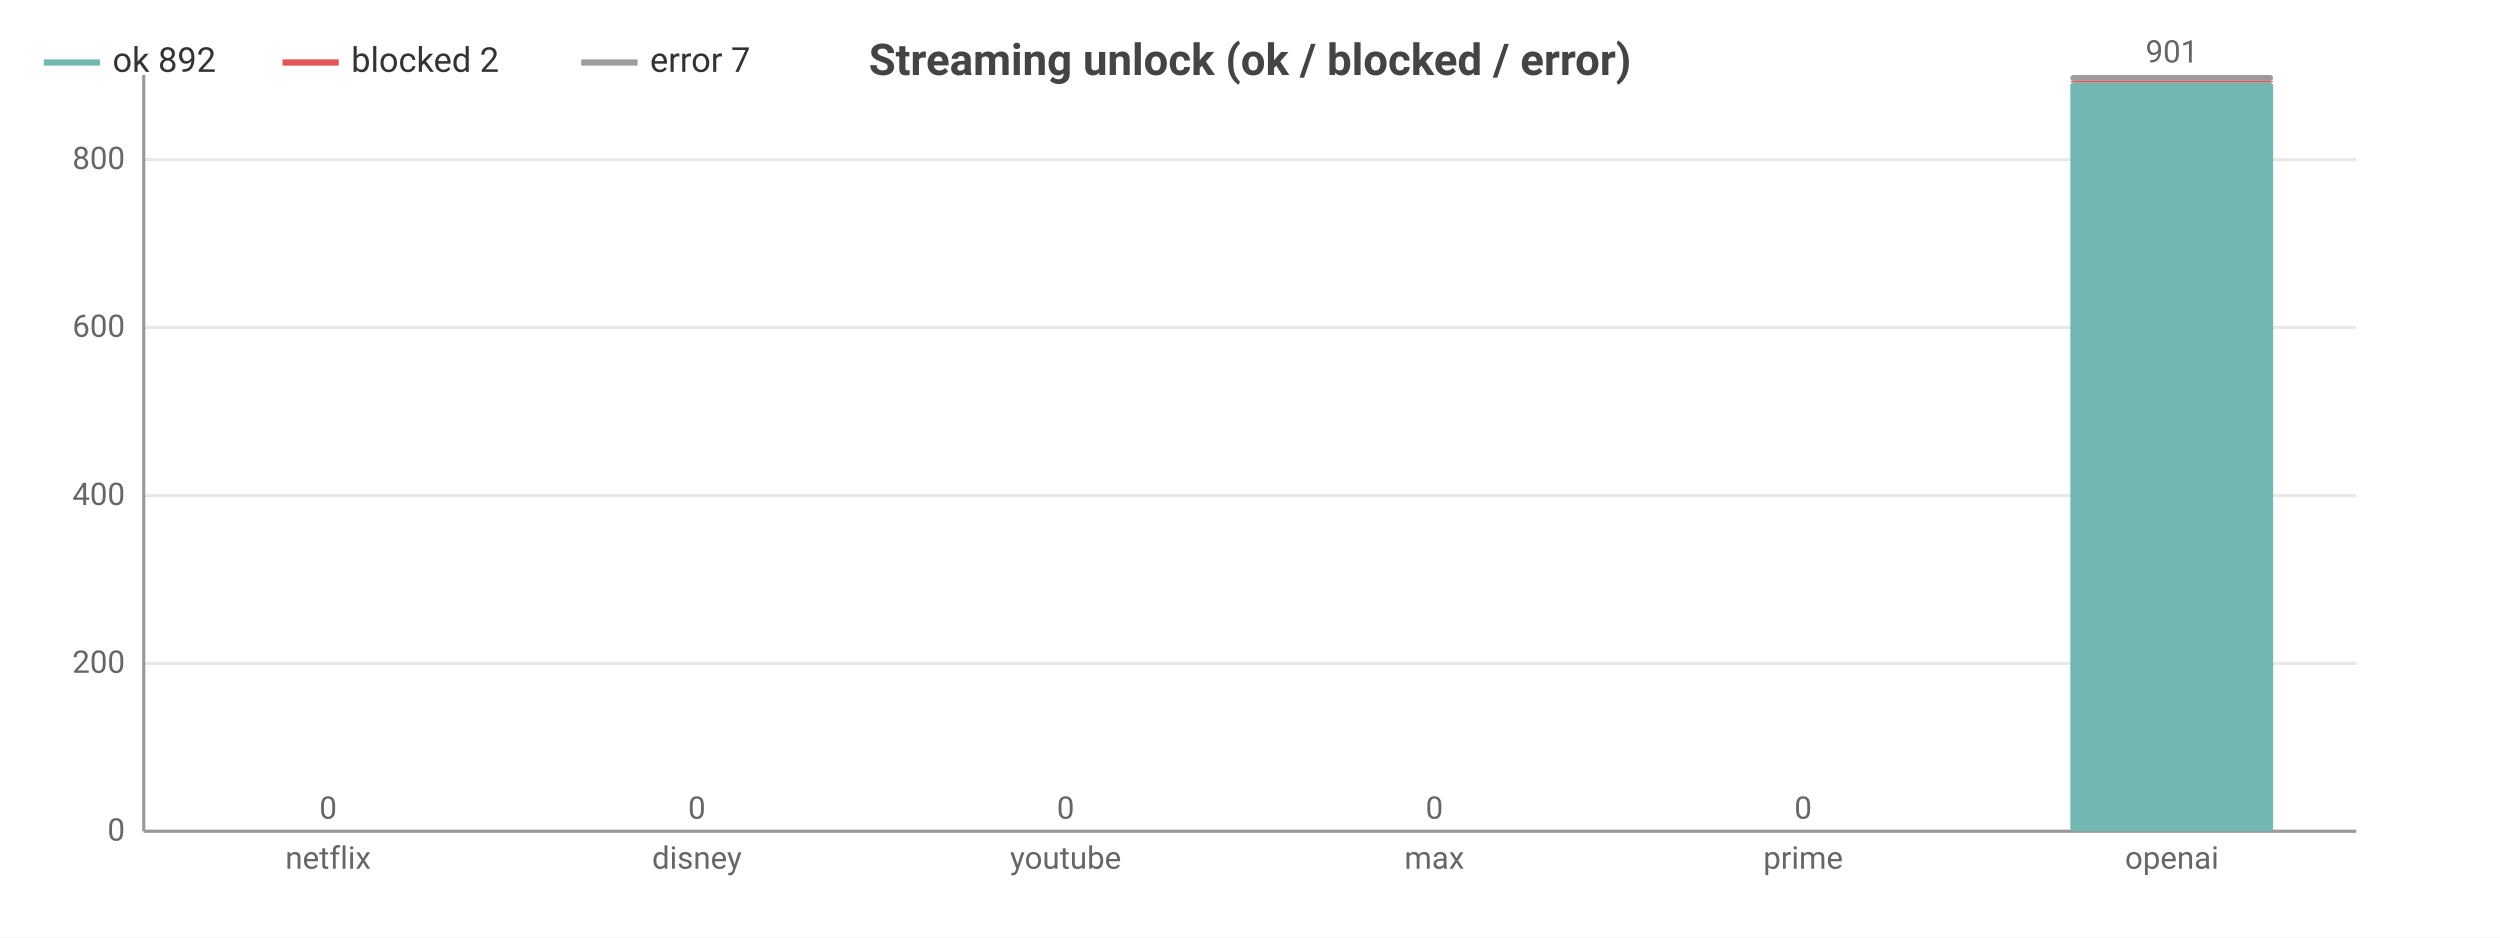
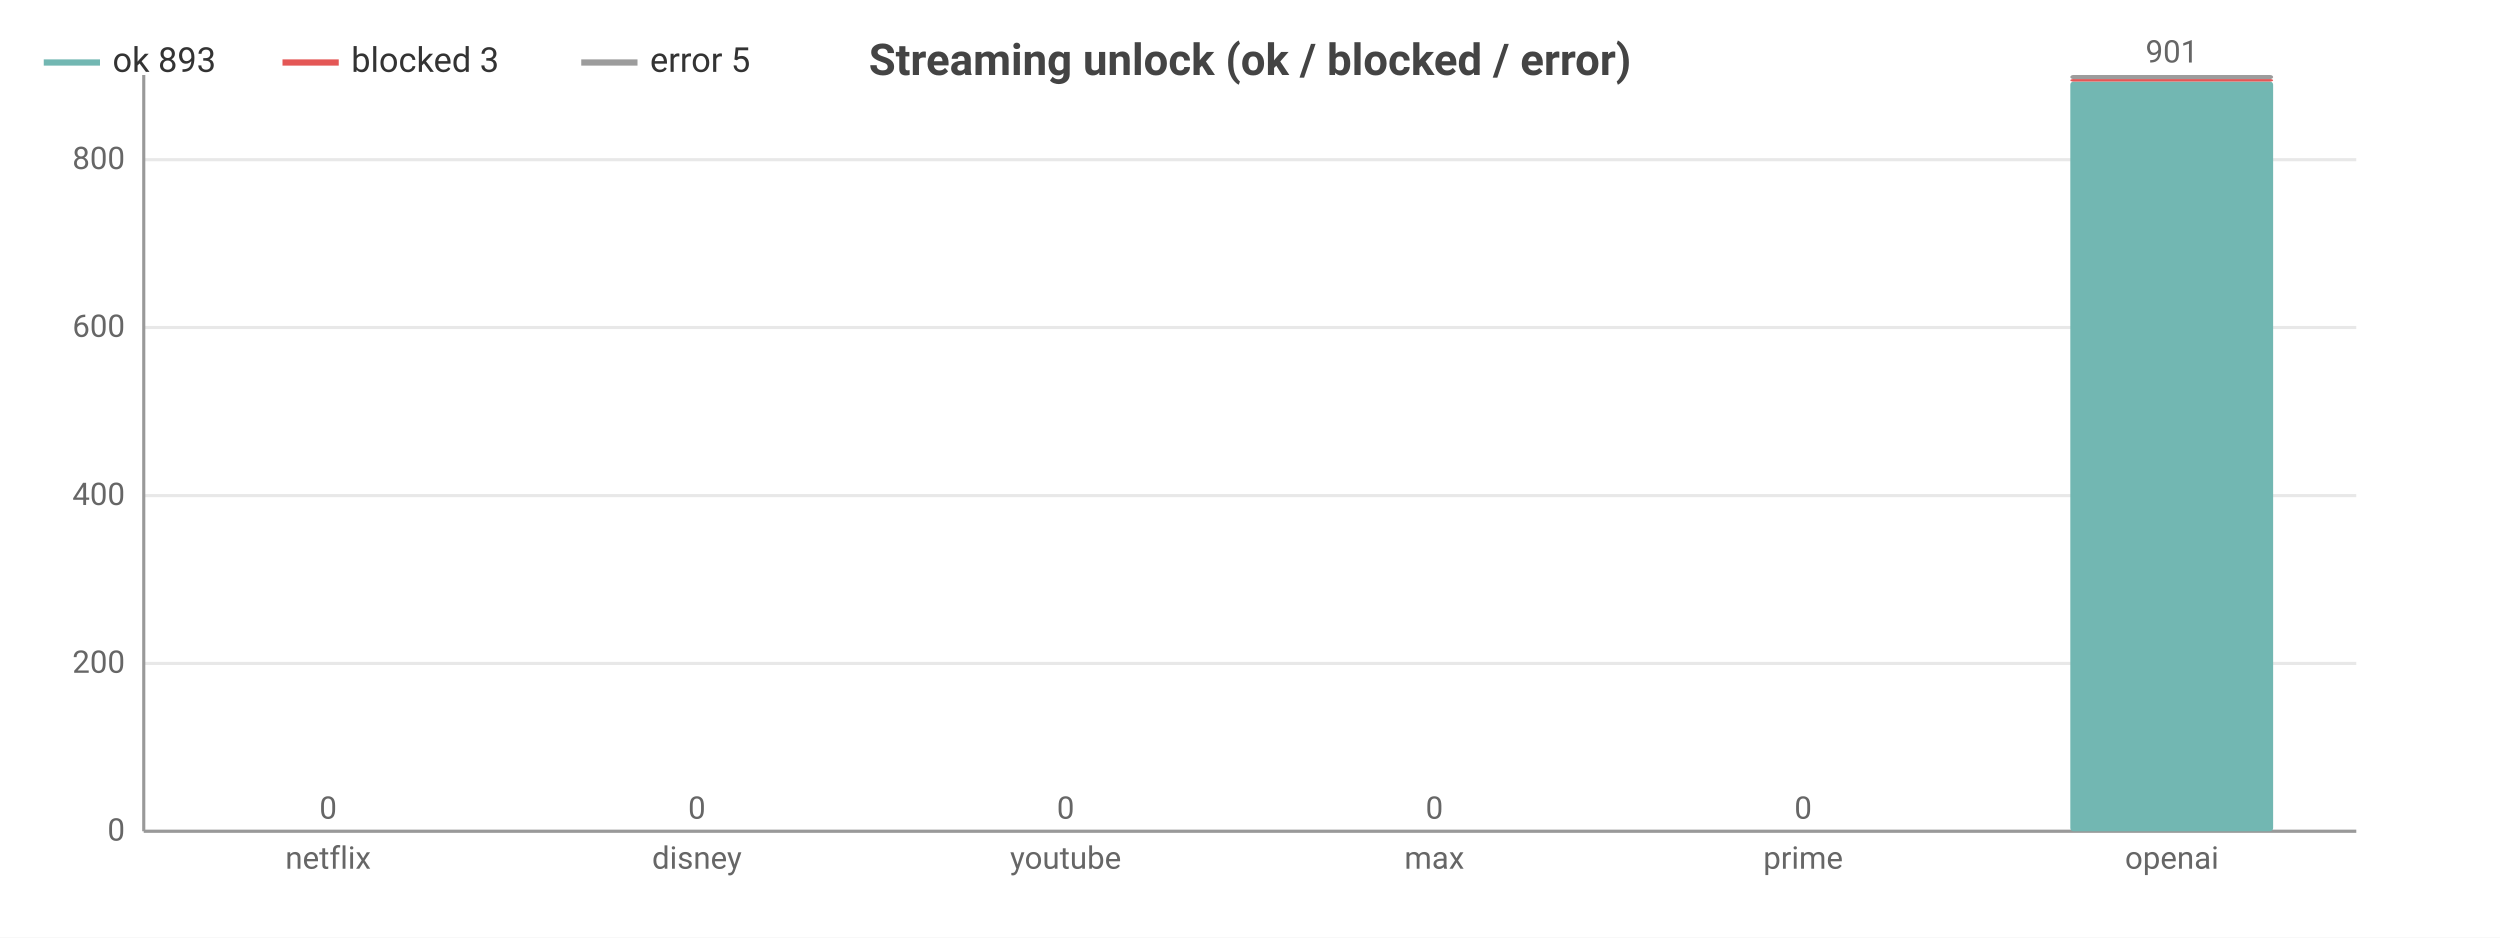
<svg xmlns="http://www.w3.org/2000/svg" width="800" height="300" viewBox="0 0 800 300">
  <rect width="800" height="300" fill="#ffffff" />
  <style>text{font-family:system-ui,-apple-system,'Segoe UI',Roboto,sans-serif}.g{stroke:#e8e8e8;stroke-width:1}.a{stroke:#999;stroke-width:1}.t{font-size:10px;fill:#666}.m{font-size:10px;text-anchor:middle;fill:#666}.e{font-size:10px;text-anchor:end;fill:#666}.l{font-size:11px;fill:#333}.tt{font-size:14px;font-weight:600;text-anchor:middle;fill:#444}.em{font-size:13px;text-anchor:middle;fill:#999}</style>
  <text class="tt" x="400.0" y="24">Streaming unlock (ok / blocked / error)</text>
  <line class="g" x1="46" y1="266" x2="754" y2="266" />
  <text class="e" x="40" y="269">0</text>
  <line class="g" x1="46" y1="212.3" x2="754" y2="212.3" />
  <text class="e" x="40" y="215.3">200</text>
  <line class="g" x1="46" y1="158.6" x2="754" y2="158.6" />
  <text class="e" x="40" y="161.6">400</text>
  <line class="g" x1="46" y1="104.8" x2="754" y2="104.8" />
  <text class="e" x="40" y="107.8">600</text>
  <line class="g" x1="46" y1="51.1" x2="754" y2="51.1" />
  <text class="e" x="40" y="54.1">800</text>
  <line class="a" x1="46" y1="24" x2="46" y2="266" />
  <line class="a" x1="46" y1="266" x2="754" y2="266" />
  <rect x="72.5" y="266" width="64.9" height="0" fill="#72b7b2" rx="1" />
  <rect x="72.5" y="266" width="64.9" height="0" fill="#e45756" rx="1" />
  <rect x="72.5" y="266" width="64.9" height="0" fill="#9c9c9c" rx="1" />
  <text class="m" x="105" y="262">0</text>
  <text class="m" x="105" y="278">netflix</text>
  <rect x="190.6" y="266" width="64.9" height="0" fill="#72b7b2" rx="1" />
  <rect x="190.6" y="266" width="64.9" height="0" fill="#e45756" rx="1" />
  <rect x="190.6" y="266" width="64.9" height="0" fill="#9c9c9c" rx="1" />
  <text class="m" x="223" y="262">0</text>
  <text class="m" x="223" y="278">disney</text>
  <rect x="308.6" y="266" width="64.9" height="0" fill="#72b7b2" rx="1" />
  <rect x="308.6" y="266" width="64.9" height="0" fill="#e45756" rx="1" />
  <rect x="308.6" y="266" width="64.9" height="0" fill="#9c9c9c" rx="1" />
  <text class="m" x="341" y="262">0</text>
  <text class="m" x="341" y="278">youtube</text>
  <rect x="426.6" y="266" width="64.9" height="0" fill="#72b7b2" rx="1" />
  <rect x="426.6" y="266" width="64.9" height="0" fill="#e45756" rx="1" />
  <rect x="426.6" y="266" width="64.9" height="0" fill="#9c9c9c" rx="1" />
  <text class="m" x="459" y="262">0</text>
  <text class="m" x="459" y="278">max</text>
  <rect x="544.5" y="266" width="64.9" height="0" fill="#72b7b2" rx="1" />
  <rect x="544.5" y="266" width="64.9" height="0" fill="#e45756" rx="1" />
  <rect x="544.5" y="266" width="64.9" height="0" fill="#9c9c9c" rx="1" />
  <text class="m" x="577" y="262">0</text>
  <text class="m" x="577" y="278">prime</text>
-   <rect x="662.5" y="26.4" width="64.9" height="239.6" fill="#72b7b2" rx="1" />
-   <rect x="662.5" y="25.9" width="64.9" height="0.5" fill="#e45756" rx="1" />
-   <rect x="662.5" y="24" width="64.9" height="1.9" fill="#9c9c9c" rx="1" />
+   <rect x="662.5" y="26.1" width="64.9" height="239.9" fill="#72b7b2" rx="1" />
+   <rect x="662.5" y="25.3" width="64.9" height="0.8" fill="#e45756" rx="1" />
+   <rect x="662.5" y="24" width="64.9" height="1.3" fill="#9c9c9c" rx="1" />
  <text class="m" x="695" y="20">901</text>
  <text class="m" x="695" y="278">openai</text>
  <line x1="14" y1="20" x2="32" y2="20" stroke="#72b7b2" stroke-width="2" />
-   <text class="l" x="36" y="23">ok 892</text>
+   <text class="l" x="36" y="23">ok 893</text>
  <line x1="90.4" y1="20" x2="108.4" y2="20" stroke="#e45756" stroke-width="2" />
-   <text class="l" x="112.4" y="23">blocked 2</text>
+   <text class="l" x="112.4" y="23">blocked 3</text>
  <line x1="186.0" y1="20" x2="204.0" y2="20" stroke="#9c9c9c" stroke-width="2" />
-   <text class="l" x="208.0" y="23">error 7</text>
+   <text class="l" x="208.0" y="23">error 5</text>
</svg>
